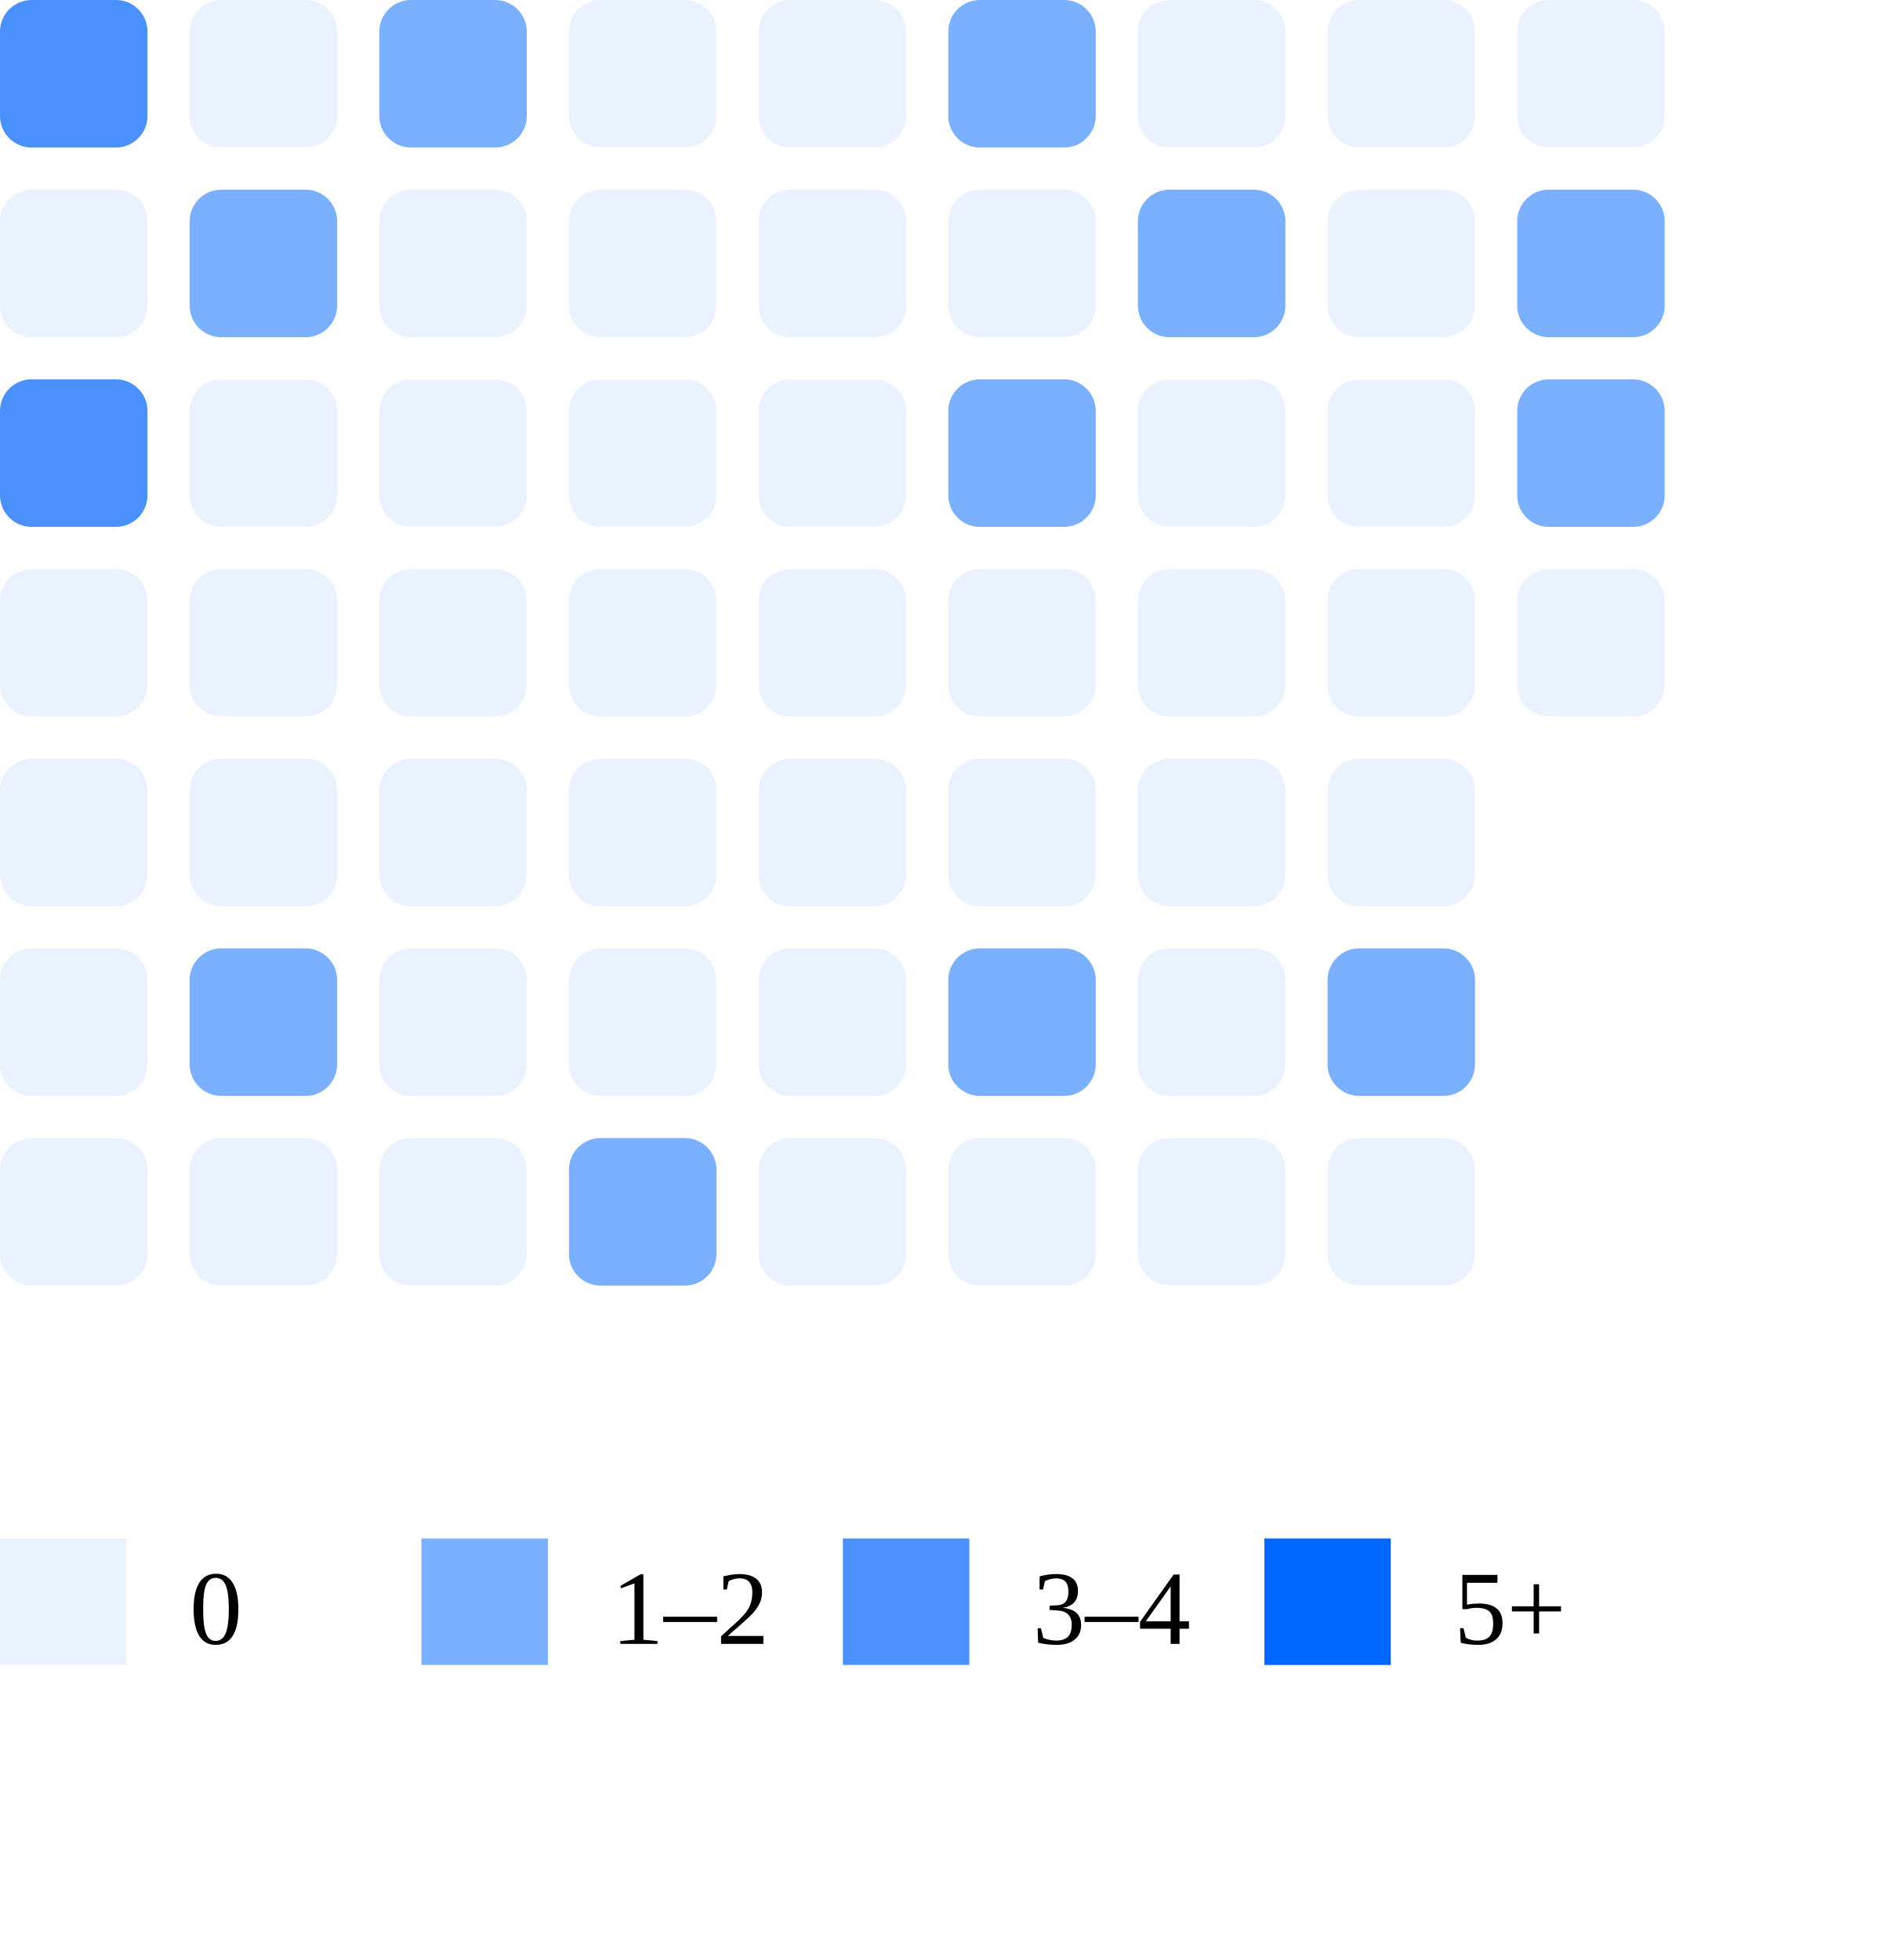
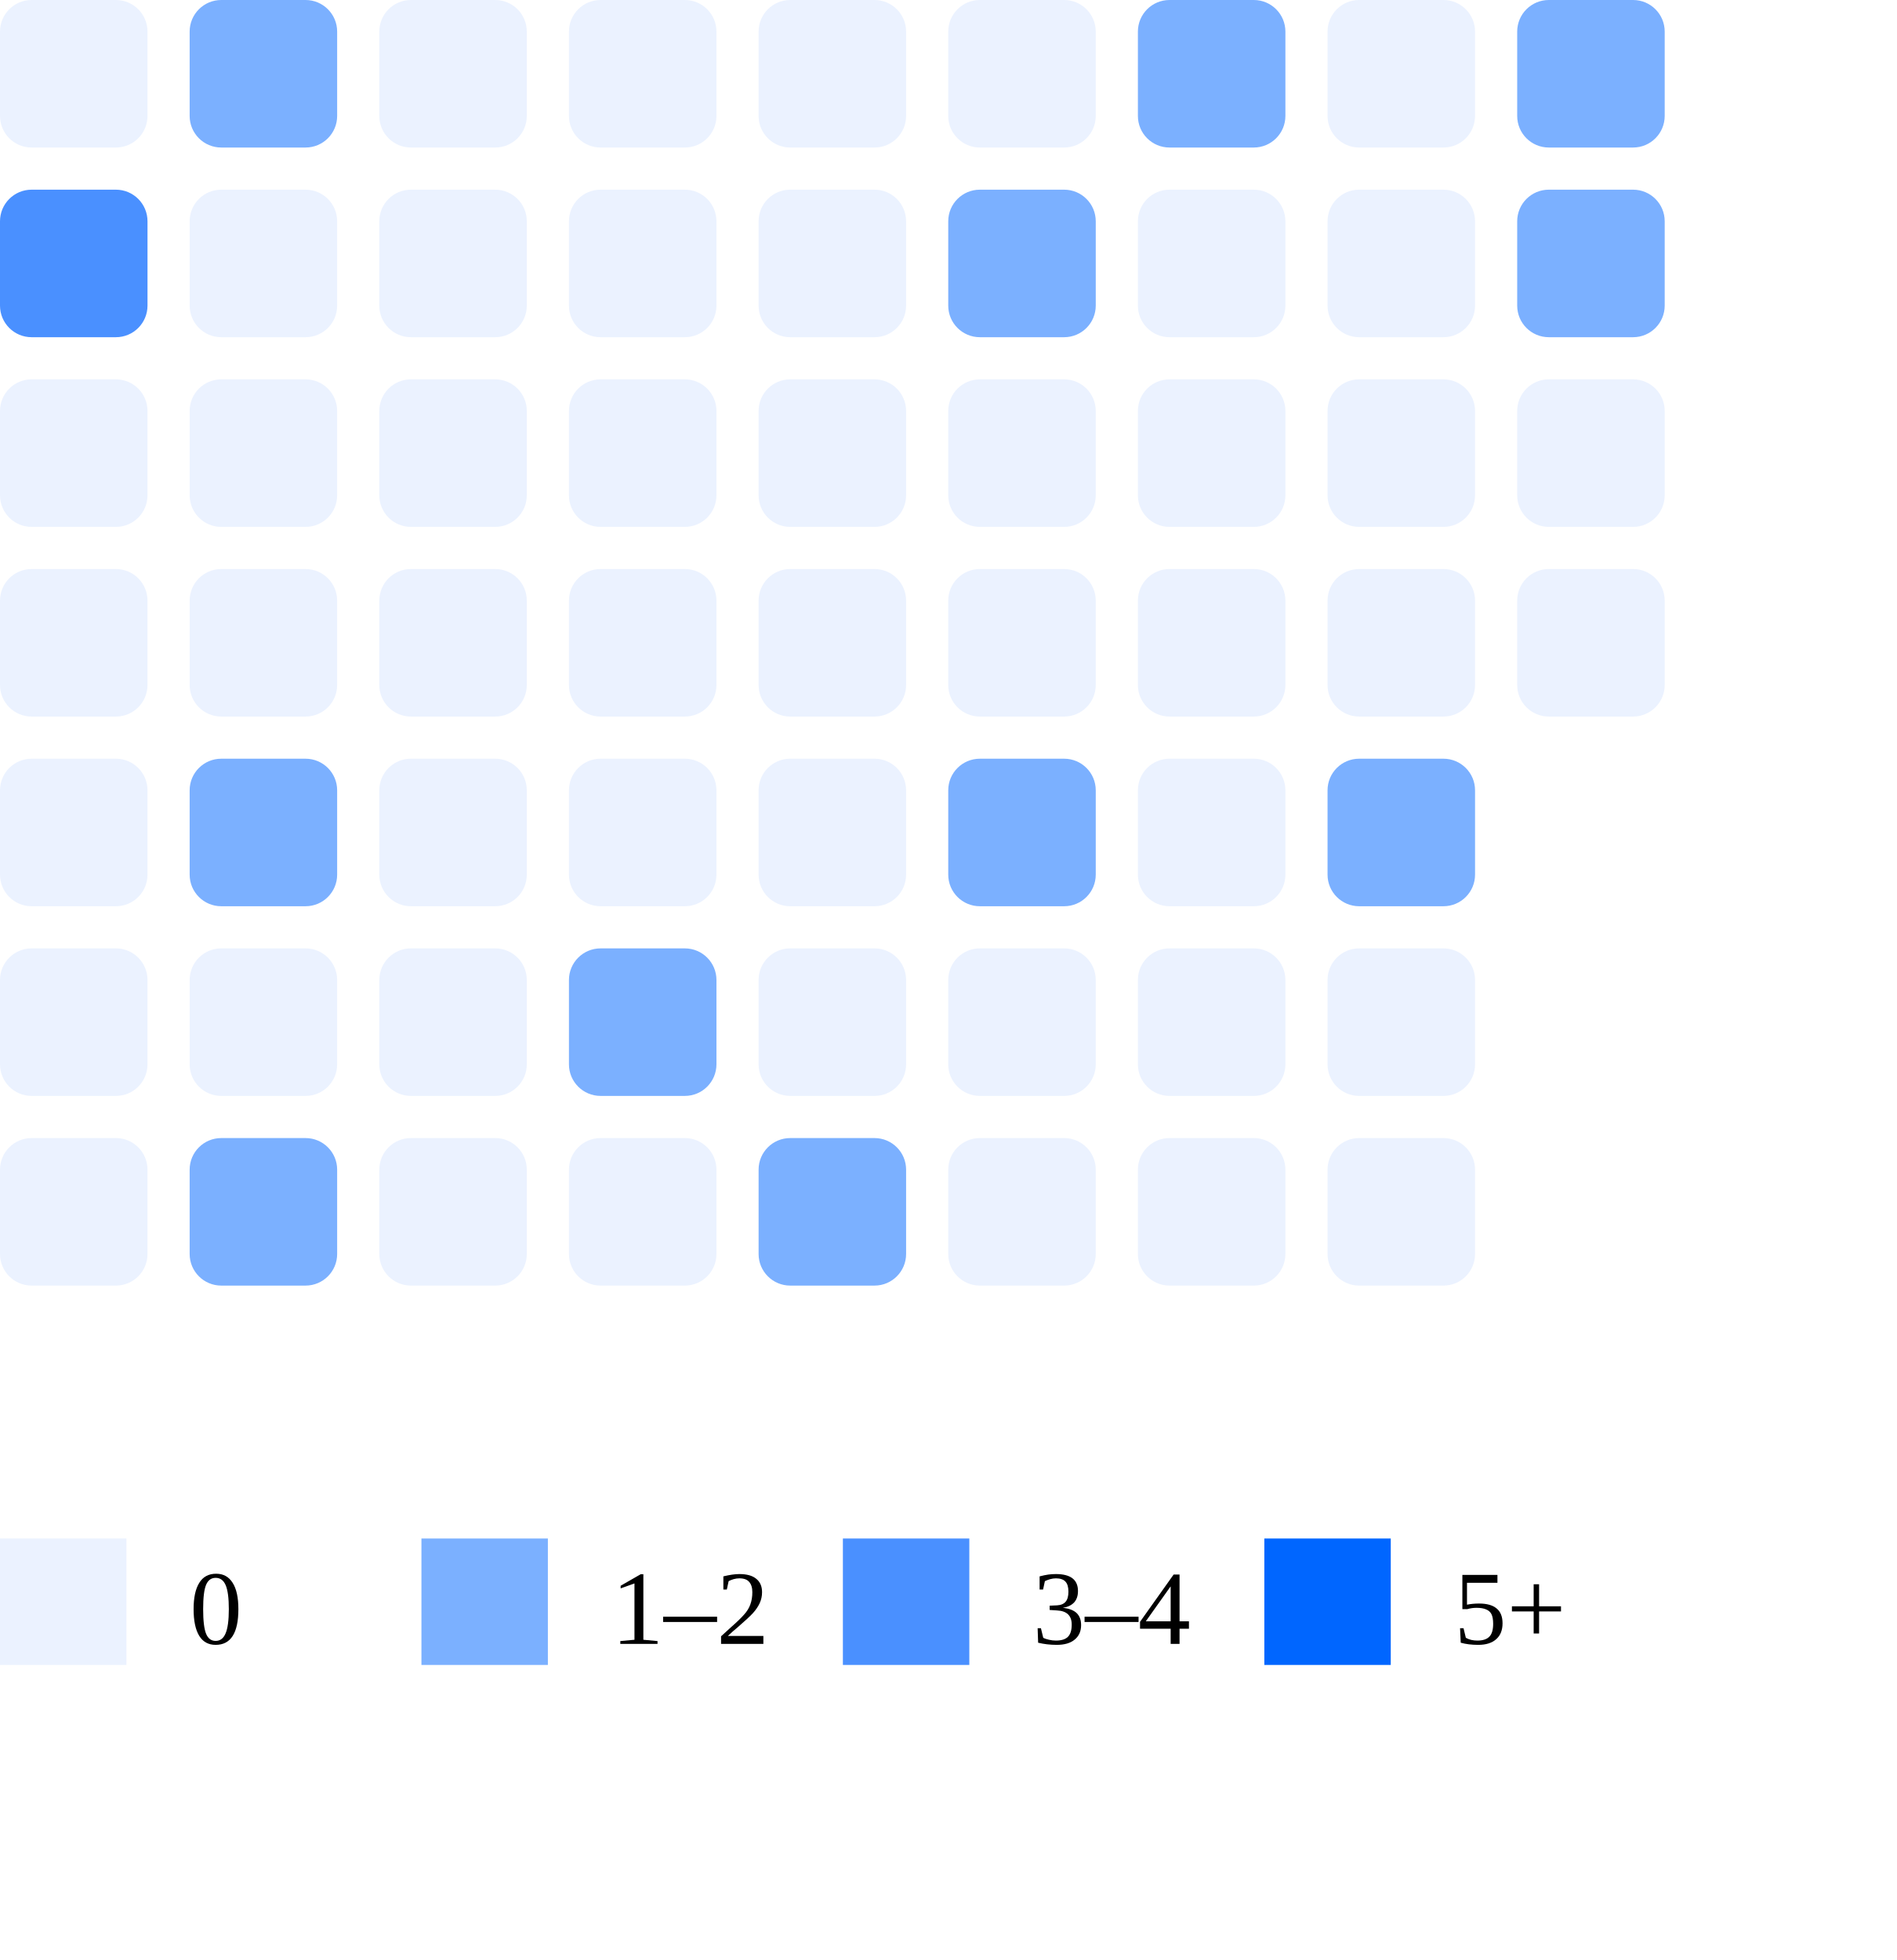
<svg xmlns="http://www.w3.org/2000/svg" width="180" height="186">
-   <rect x="0" y="0" width="14" height="14" rx="3" fill="#4a90ff" />
-   <rect x="0" y="18" width="14" height="14" rx="3" fill="#ebf2ff" />
-   <rect x="0" y="36" width="14" height="14" rx="3" fill="#4a90ff" />
+   <rect x="0" y="0" width="14" height="14" rx="3" fill="#ebf2ff" />
+   <rect x="0" y="18" width="14" height="14" rx="3" fill="#4a90ff" />
+   <rect x="0" y="36" width="14" height="14" rx="3" fill="#ebf2ff" />
  <rect x="0" y="54" width="14" height="14" rx="3" fill="#ebf2ff" />
  <rect x="0" y="72" width="14" height="14" rx="3" fill="#ebf2ff" />
  <rect x="0" y="90" width="14" height="14" rx="3" fill="#ebf2ff" />
  <rect x="0" y="108" width="14" height="14" rx="3" fill="#ebf2ff" />
-   <rect x="18" y="0" width="14" height="14" rx="3" fill="#ebf2ff" />
-   <rect x="18" y="18" width="14" height="14" rx="3" fill="#7bb0ff" />
+   <rect x="18" y="0" width="14" height="14" rx="3" fill="#7bb0ff" />
+   <rect x="18" y="18" width="14" height="14" rx="3" fill="#ebf2ff" />
  <rect x="18" y="36" width="14" height="14" rx="3" fill="#ebf2ff" />
  <rect x="18" y="54" width="14" height="14" rx="3" fill="#ebf2ff" />
-   <rect x="18" y="72" width="14" height="14" rx="3" fill="#ebf2ff" />
-   <rect x="18" y="90" width="14" height="14" rx="3" fill="#7bb0ff" />
-   <rect x="18" y="108" width="14" height="14" rx="3" fill="#ebf2ff" />
-   <rect x="36" y="0" width="14" height="14" rx="3" fill="#7bb0ff" />
+   <rect x="18" y="72" width="14" height="14" rx="3" fill="#7bb0ff" />
+   <rect x="18" y="90" width="14" height="14" rx="3" fill="#ebf2ff" />
+   <rect x="18" y="108" width="14" height="14" rx="3" fill="#7bb0ff" />
+   <rect x="36" y="0" width="14" height="14" rx="3" fill="#ebf2ff" />
  <rect x="36" y="18" width="14" height="14" rx="3" fill="#ebf2ff" />
  <rect x="36" y="36" width="14" height="14" rx="3" fill="#ebf2ff" />
  <rect x="36" y="54" width="14" height="14" rx="3" fill="#ebf2ff" />
  <rect x="36" y="72" width="14" height="14" rx="3" fill="#ebf2ff" />
  <rect x="36" y="90" width="14" height="14" rx="3" fill="#ebf2ff" />
  <rect x="36" y="108" width="14" height="14" rx="3" fill="#ebf2ff" />
  <rect x="54" y="0" width="14" height="14" rx="3" fill="#ebf2ff" />
  <rect x="54" y="18" width="14" height="14" rx="3" fill="#ebf2ff" />
  <rect x="54" y="36" width="14" height="14" rx="3" fill="#ebf2ff" />
  <rect x="54" y="54" width="14" height="14" rx="3" fill="#ebf2ff" />
  <rect x="54" y="72" width="14" height="14" rx="3" fill="#ebf2ff" />
-   <rect x="54" y="90" width="14" height="14" rx="3" fill="#ebf2ff" />
-   <rect x="54" y="108" width="14" height="14" rx="3" fill="#7bb0ff" />
+   <rect x="54" y="90" width="14" height="14" rx="3" fill="#7bb0ff" />
+   <rect x="54" y="108" width="14" height="14" rx="3" fill="#ebf2ff" />
  <rect x="72" y="0" width="14" height="14" rx="3" fill="#ebf2ff" />
  <rect x="72" y="18" width="14" height="14" rx="3" fill="#ebf2ff" />
  <rect x="72" y="36" width="14" height="14" rx="3" fill="#ebf2ff" />
  <rect x="72" y="54" width="14" height="14" rx="3" fill="#ebf2ff" />
  <rect x="72" y="72" width="14" height="14" rx="3" fill="#ebf2ff" />
  <rect x="72" y="90" width="14" height="14" rx="3" fill="#ebf2ff" />
-   <rect x="72" y="108" width="14" height="14" rx="3" fill="#ebf2ff" />
-   <rect x="90" y="0" width="14" height="14" rx="3" fill="#7bb0ff" />
-   <rect x="90" y="18" width="14" height="14" rx="3" fill="#ebf2ff" />
-   <rect x="90" y="36" width="14" height="14" rx="3" fill="#7bb0ff" />
+   <rect x="72" y="108" width="14" height="14" rx="3" fill="#7bb0ff" />
+   <rect x="90" y="0" width="14" height="14" rx="3" fill="#ebf2ff" />
+   <rect x="90" y="18" width="14" height="14" rx="3" fill="#7bb0ff" />
+   <rect x="90" y="36" width="14" height="14" rx="3" fill="#ebf2ff" />
  <rect x="90" y="54" width="14" height="14" rx="3" fill="#ebf2ff" />
-   <rect x="90" y="72" width="14" height="14" rx="3" fill="#ebf2ff" />
-   <rect x="90" y="90" width="14" height="14" rx="3" fill="#7bb0ff" />
+   <rect x="90" y="72" width="14" height="14" rx="3" fill="#7bb0ff" />
+   <rect x="90" y="90" width="14" height="14" rx="3" fill="#ebf2ff" />
  <rect x="90" y="108" width="14" height="14" rx="3" fill="#ebf2ff" />
-   <rect x="108" y="0" width="14" height="14" rx="3" fill="#ebf2ff" />
-   <rect x="108" y="18" width="14" height="14" rx="3" fill="#7bb0ff" />
+   <rect x="108" y="0" width="14" height="14" rx="3" fill="#7bb0ff" />
+   <rect x="108" y="18" width="14" height="14" rx="3" fill="#ebf2ff" />
  <rect x="108" y="36" width="14" height="14" rx="3" fill="#ebf2ff" />
  <rect x="108" y="54" width="14" height="14" rx="3" fill="#ebf2ff" />
  <rect x="108" y="72" width="14" height="14" rx="3" fill="#ebf2ff" />
  <rect x="108" y="90" width="14" height="14" rx="3" fill="#ebf2ff" />
  <rect x="108" y="108" width="14" height="14" rx="3" fill="#ebf2ff" />
  <rect x="126" y="0" width="14" height="14" rx="3" fill="#ebf2ff" />
  <rect x="126" y="18" width="14" height="14" rx="3" fill="#ebf2ff" />
  <rect x="126" y="36" width="14" height="14" rx="3" fill="#ebf2ff" />
  <rect x="126" y="54" width="14" height="14" rx="3" fill="#ebf2ff" />
-   <rect x="126" y="72" width="14" height="14" rx="3" fill="#ebf2ff" />
-   <rect x="126" y="90" width="14" height="14" rx="3" fill="#7bb0ff" />
+   <rect x="126" y="72" width="14" height="14" rx="3" fill="#7bb0ff" />
+   <rect x="126" y="90" width="14" height="14" rx="3" fill="#ebf2ff" />
  <rect x="126" y="108" width="14" height="14" rx="3" fill="#ebf2ff" />
-   <rect x="144" y="0" width="14" height="14" rx="3" fill="#ebf2ff" />
+   <rect x="144" y="0" width="14" height="14" rx="3" fill="#7bb0ff" />
  <rect x="144" y="18" width="14" height="14" rx="3" fill="#7bb0ff" />
-   <rect x="144" y="36" width="14" height="14" rx="3" fill="#7bb0ff" />
+   <rect x="144" y="36" width="14" height="14" rx="3" fill="#ebf2ff" />
  <rect x="144" y="54" width="14" height="14" rx="3" fill="#ebf2ff" />
  <rect x="0" y="146" width="12" height="12" fill="#ebf2ff" />
  <text x="18" y="156" font-size="10">0</text>
  <rect x="40" y="146" width="12" height="12" fill="#7bb0ff" />
  <text x="58" y="156" font-size="10">1–2</text>
  <rect x="80" y="146" width="12" height="12" fill="#4a90ff" />
  <text x="98" y="156" font-size="10">3–4</text>
  <rect x="120" y="146" width="12" height="12" fill="#0066ff" />
  <text x="138" y="156" font-size="10">5+</text>
</svg>
